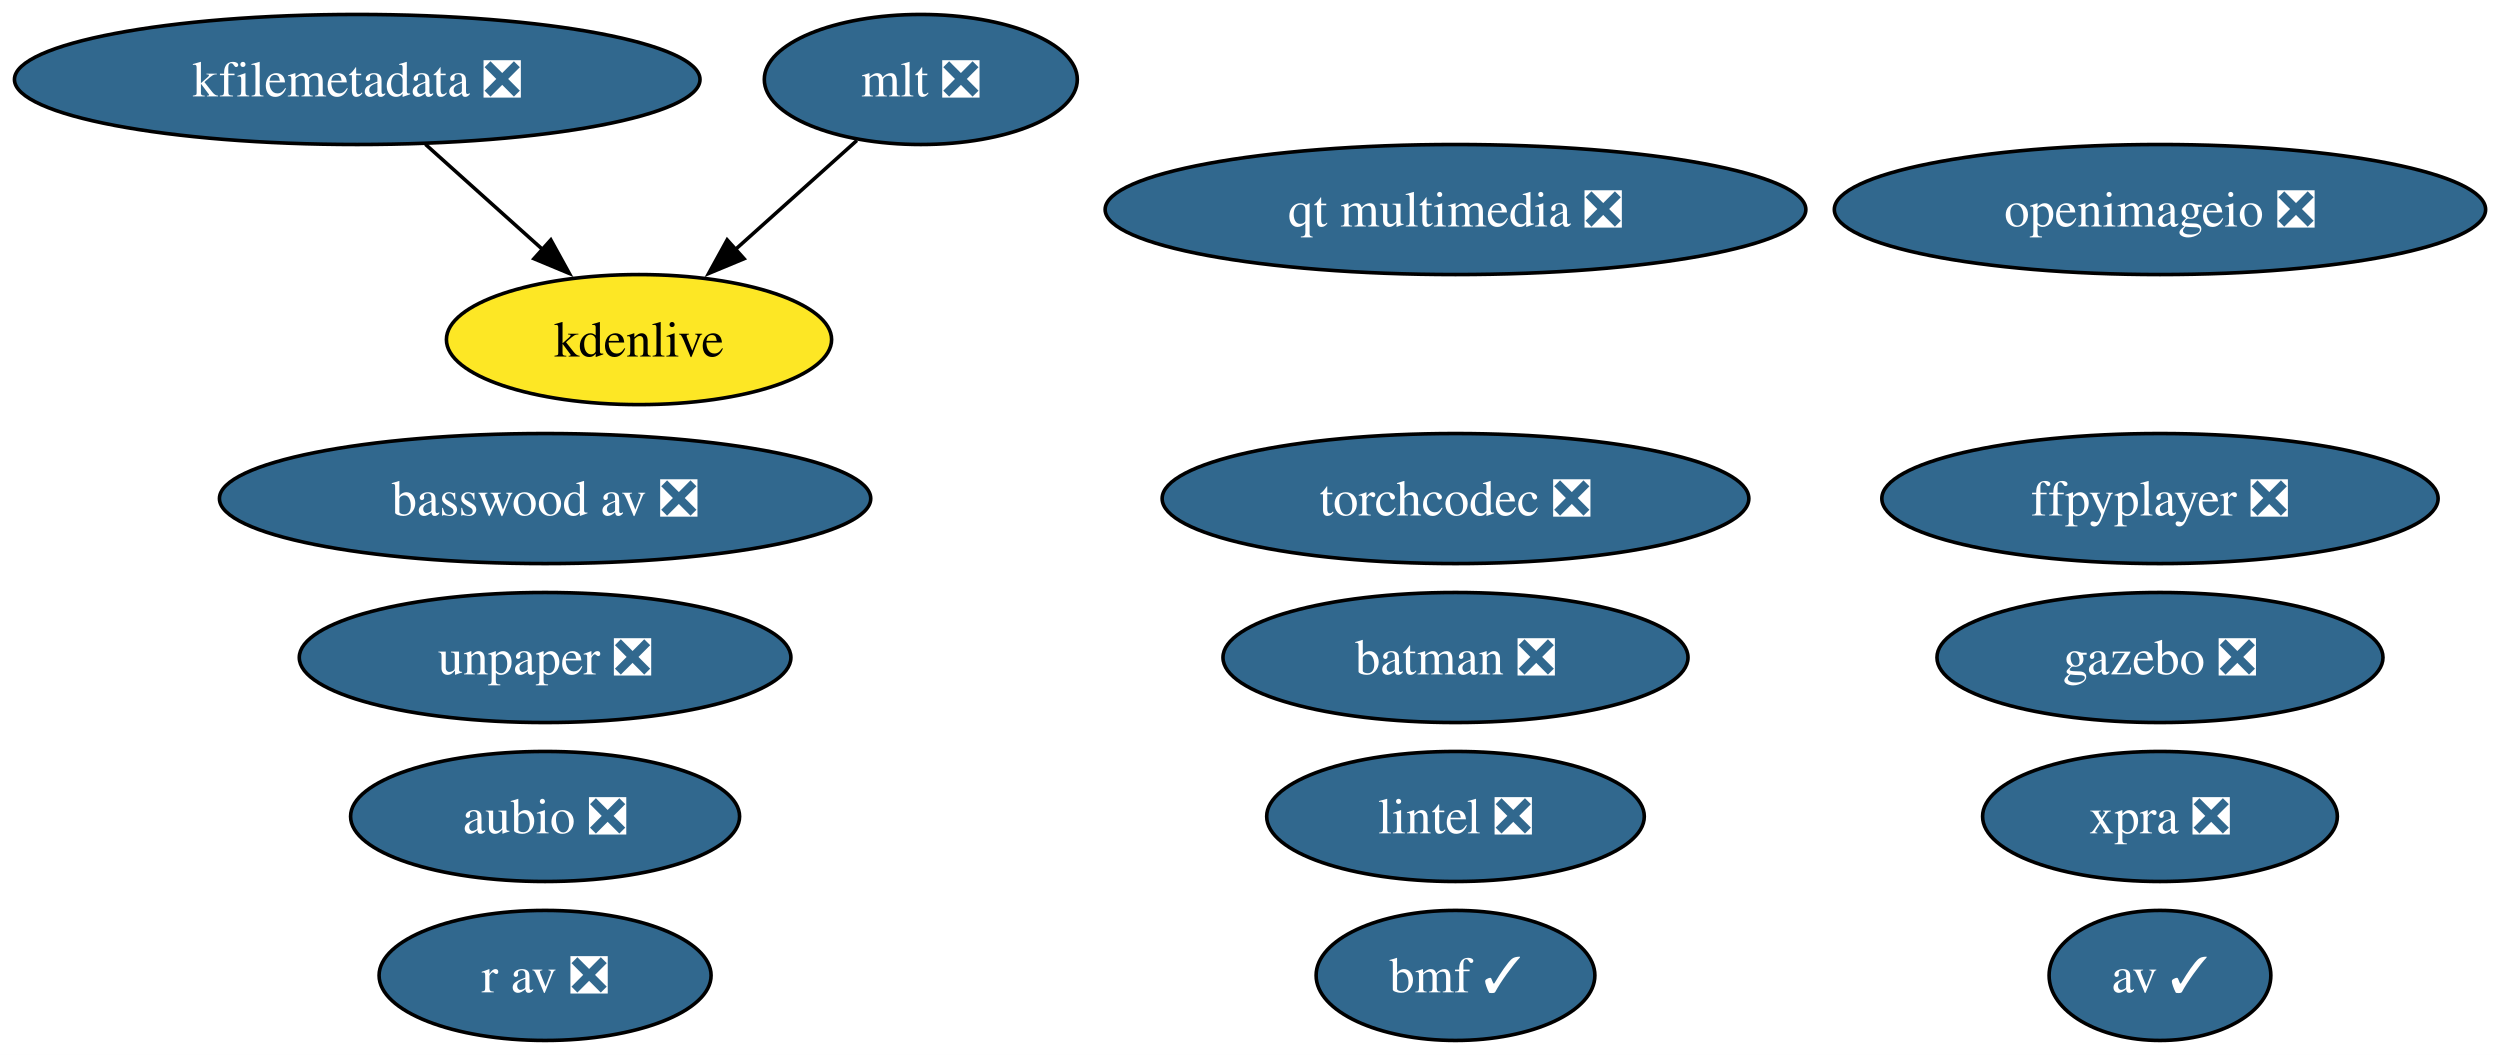
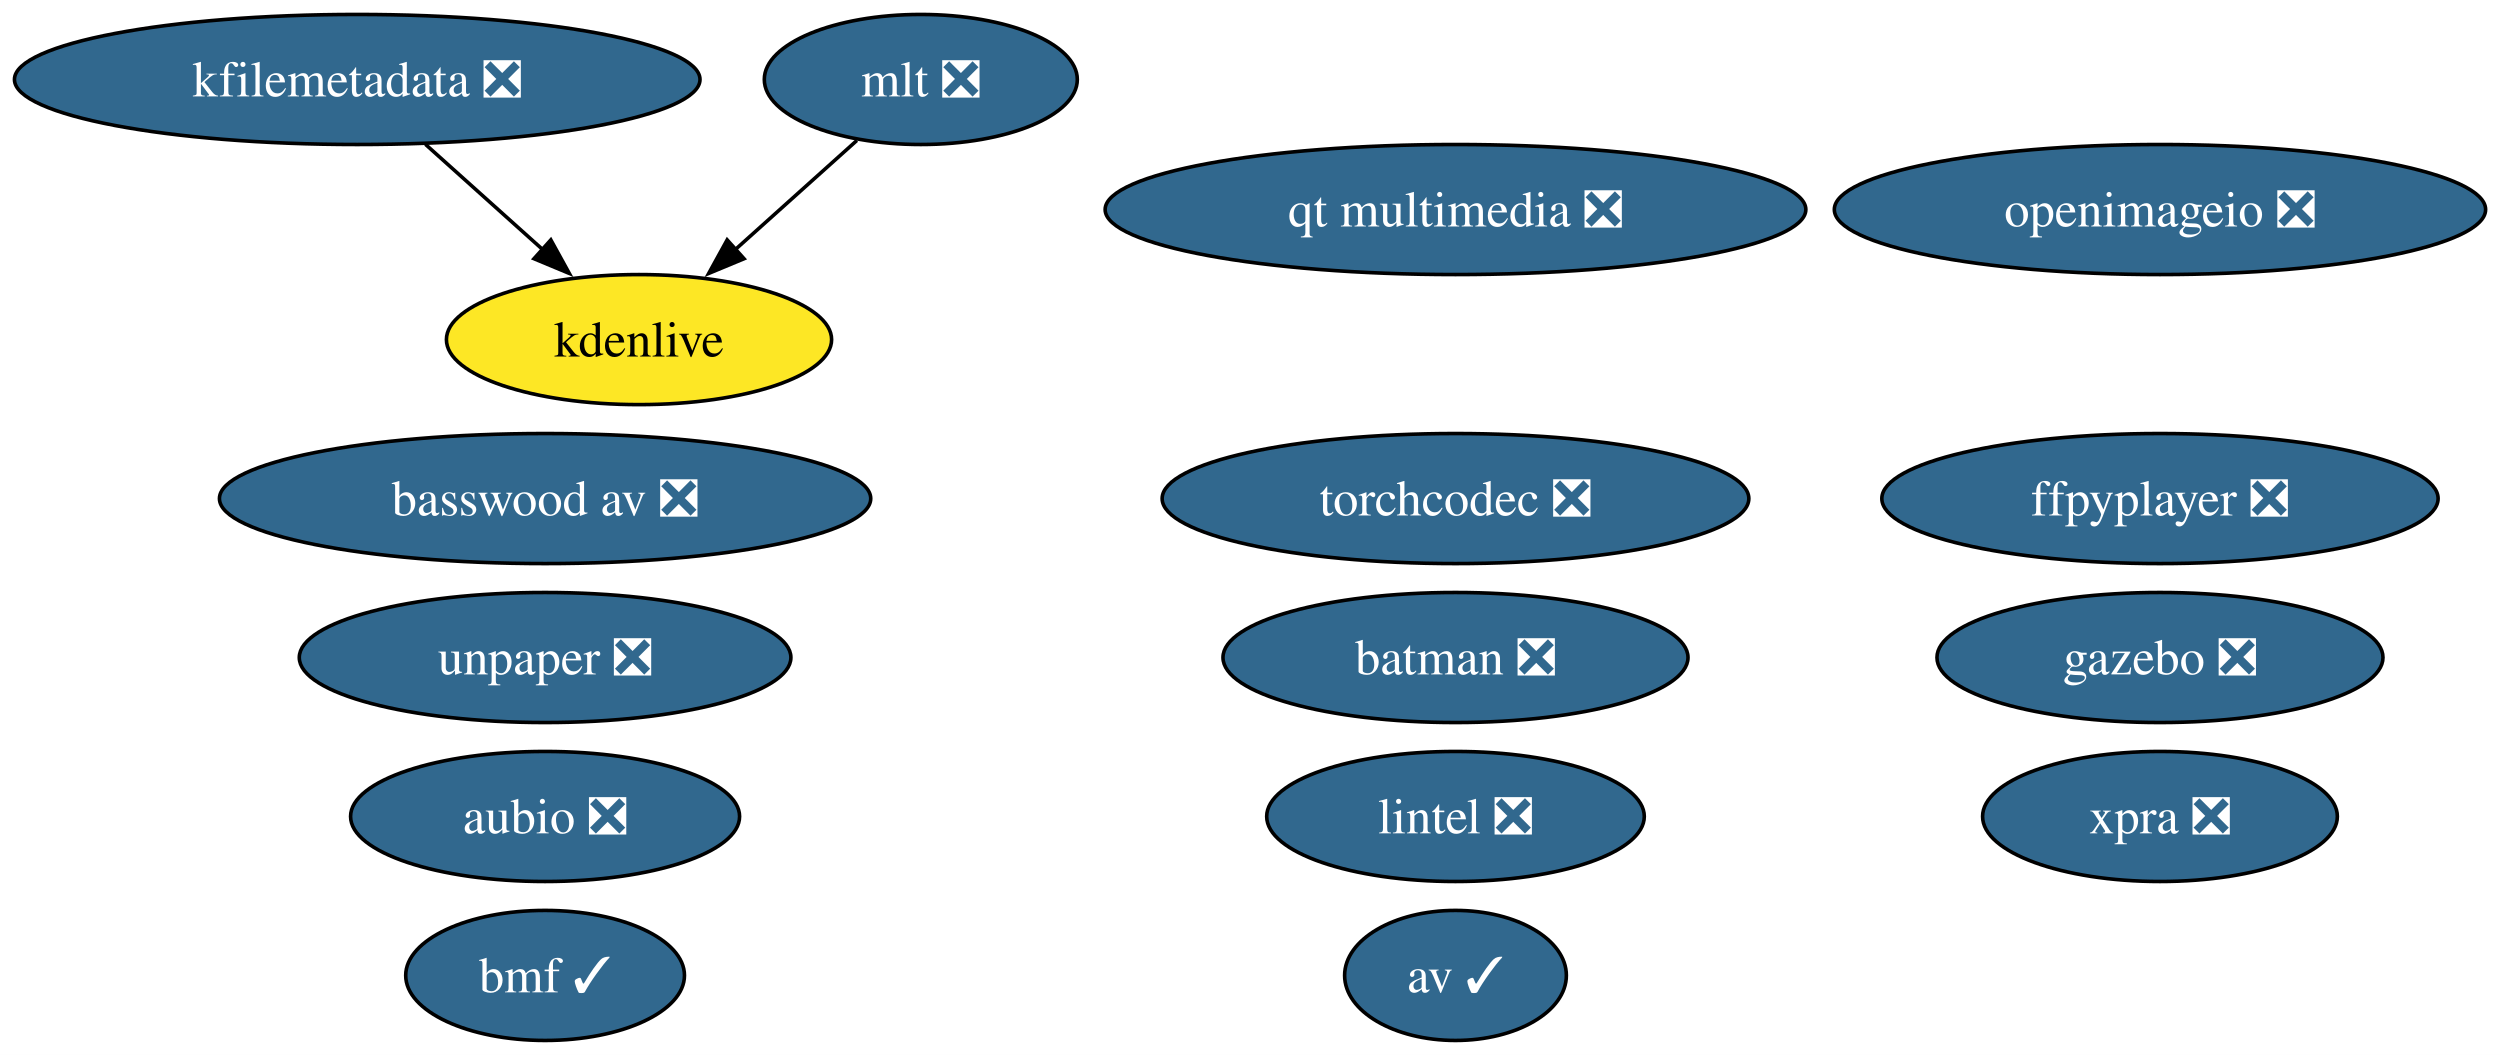
<svg xmlns="http://www.w3.org/2000/svg" xmlns:xlink="http://www.w3.org/1999/xlink" width="692pt" height="292pt" viewBox="0.00 0.00 692.00 292.00">
  <g id="graph0" class="graph" transform="scale(1 1) rotate(0) translate(4 288)">
    <polygon fill="white" stroke="none" points="-4,4 -4,-288 688.02,-288 688.02,4 -4,4" />
    <g id="node1" class="node">
      <g id="a_node1">
        <a xlink:href="https://github.com/conda-forge/aubio-feedstock/pull/42" xlink:title="aubio ❎">
          <ellipse fill="#31688e" stroke="black" cx="146.88" cy="-62" rx="53.84" ry="18" />
          <text xml:space="preserve" text-anchor="middle" x="146.88" y="-57.33" font-family="Times,serif" font-size="14.00" fill="white">aubio ❎</text>
        </a>
      </g>
    </g>
    <g id="node2" class="node">
      <g id="a_node2">
        <a xlink:href="https://github.com/conda-forge/av-feedstock/pull/92" xlink:title="av ✓">
-           <ellipse fill="#31688e" stroke="black" cx="593.88" cy="-18" rx="30.69" ry="18" />
-           <text xml:space="preserve" text-anchor="middle" x="593.88" y="-13.32" font-family="Times,serif" font-size="14.00" fill="white">av ✓</text>
+           <ellipse fill="#31688e" stroke="black" cx="398.88" cy="-18" rx="30.69" ry="18" />
+           <text xml:space="preserve" text-anchor="middle" x="398.88" y="-13.32" font-family="Times,serif" font-size="14.00" fill="white">av ✓</text>
        </a>
      </g>
    </g>
    <g id="node3" class="node">
      <g id="a_node3">
        <a xlink:href="https://github.com/conda-forge/batman-feedstock/pull/36" xlink:title="batman ❎">
          <ellipse fill="#31688e" stroke="black" cx="398.88" cy="-106" rx="64.36" ry="18" />
          <text xml:space="preserve" text-anchor="middle" x="398.88" y="-101.33" font-family="Times,serif" font-size="14.00" fill="white">batman ❎</text>
        </a>
      </g>
    </g>
    <g id="node4" class="node">
      <g id="a_node4">
        <a xlink:href="https://github.com/conda-forge/ffpyplayer-feedstock/pull/44" xlink:title="ffpyplayer ❎">
          <ellipse fill="#31688e" stroke="black" cx="593.88" cy="-150" rx="76.99" ry="18" />
          <text xml:space="preserve" text-anchor="middle" x="593.88" y="-145.32" font-family="Times,serif" font-size="14.00" fill="white">ffpyplayer ❎</text>
        </a>
      </g>
    </g>
    <g id="node5" class="node">
      <g id="a_node5">
        <a xlink:href="https://github.com/conda-forge/lintel-feedstock/pull/27" xlink:title="lintel ❎">
          <ellipse fill="#31688e" stroke="black" cx="398.88" cy="-62" rx="52.26" ry="18" />
          <text xml:space="preserve" text-anchor="middle" x="398.88" y="-57.33" font-family="Times,serif" font-size="14.00" fill="white">lintel ❎</text>
        </a>
      </g>
    </g>
    <g id="node6" class="node">
      <g id="a_node6">
        <a xlink:href="https://github.com/conda-forge/openimageio-feedstock/pull/120" xlink:title="openimageio ❎">
          <ellipse fill="#31688e" stroke="black" cx="593.88" cy="-230" rx="90.14" ry="18" />
          <text xml:space="preserve" text-anchor="middle" x="593.88" y="-225.32" font-family="Times,serif" font-size="14.00" fill="white">openimageio ❎</text>
        </a>
      </g>
    </g>
    <g id="node7" class="node">
      <g id="a_node7">
        <a xlink:href="https://github.com/conda-forge/gazebo-feedstock/pull/244" xlink:title="gazebo ❎">
          <ellipse fill="#31688e" stroke="black" cx="593.88" cy="-106" rx="61.73" ry="18" />
          <text xml:space="preserve" text-anchor="middle" x="593.88" y="-101.33" font-family="Times,serif" font-size="14.00" fill="white">gazebo ❎</text>
        </a>
      </g>
    </g>
    <g id="node8" class="node">
      <g id="a_node8">
        <a xlink:href="https://github.com/conda-forge/mlt-feedstock/pull/29" xlink:title="mlt ❎">
          <ellipse fill="#31688e" stroke="black" cx="250.88" cy="-266" rx="43.32" ry="18" />
          <text xml:space="preserve" text-anchor="middle" x="250.88" y="-261.32" font-family="Times,serif" font-size="14.00" fill="white">mlt ❎</text>
        </a>
      </g>
    </g>
    <g id="node10" class="node">
      <g id="a_node10">
        <a xlink:href="https://github.com/conda-forge/kdenlive-feedstock" xlink:title="kdenlive">
          <ellipse fill="#fde725" stroke="black" cx="172.88" cy="-194" rx="53.31" ry="18" />
          <text xml:space="preserve" text-anchor="middle" x="172.88" y="-189.32" font-family="Times,serif" font-size="14.00">kdenlive</text>
        </a>
      </g>
    </g>
    <g id="edge1" class="edge">
      <path fill="none" stroke="black" d="M233.18,-249.12C223.25,-240.2 210.66,-228.91 199.55,-218.94" />
      <polygon fill="black" stroke="black" points="201.95,-216.39 192.17,-212.32 197.28,-221.6 201.95,-216.39" />
    </g>
    <g id="node9" class="node">
      <g id="a_node9">
        <a xlink:href="https://github.com/conda-forge/kfilemetadata-feedstock/pull/42" xlink:title="kfilemetadata ❎">
          <ellipse fill="#31688e" stroke="black" cx="94.88" cy="-266" rx="94.88" ry="18" />
          <text xml:space="preserve" text-anchor="middle" x="94.88" y="-261.32" font-family="Times,serif" font-size="14.00" fill="white">kfilemetadata ❎</text>
        </a>
      </g>
    </g>
    <g id="edge2" class="edge">
      <path fill="none" stroke="black" d="M113.76,-248.05C123.48,-239.33 135.5,-228.54 146.15,-218.98" />
      <polygon fill="black" stroke="black" points="148.47,-221.6 153.58,-212.32 143.8,-216.39 148.47,-221.6" />
    </g>
    <g id="node11" class="node">
      <g id="a_node11">
-         <a xlink:href="https://github.com/conda-forge/r-av-feedstock/pull/31" xlink:title="r av ❎">
-           <ellipse fill="#31688e" stroke="black" cx="146.88" cy="-18" rx="45.95" ry="18" />
-           <text xml:space="preserve" text-anchor="middle" x="146.88" y="-13.32" font-family="Times,serif" font-size="14.00" fill="white">r av ❎</text>
-         </a>
-       </g>
-     </g>
-     <g id="node12" class="node">
-       <g id="a_node12">
        <a xlink:href="https://github.com/conda-forge/unpaper-feedstock/pull/9" xlink:title="unpaper ❎">
          <ellipse fill="#31688e" stroke="black" cx="146.88" cy="-106" rx="68.04" ry="18" />
          <text xml:space="preserve" text-anchor="middle" x="146.88" y="-101.33" font-family="Times,serif" font-size="14.00" fill="white">unpaper ❎</text>
        </a>
      </g>
    </g>
-     <g id="node13" class="node">
-       <g id="a_node13">
+     <g id="node12" class="node">
+       <g id="a_node12">
        <a xlink:href="https://github.com/conda-forge/xpra-feedstock/pull/52" xlink:title="xpra ❎">
          <ellipse fill="#31688e" stroke="black" cx="593.88" cy="-62" rx="49.1" ry="18" />
          <text xml:space="preserve" text-anchor="middle" x="593.88" y="-57.33" font-family="Times,serif" font-size="14.00" fill="white">xpra ❎</text>
        </a>
      </g>
    </g>
-     <g id="node14" class="node">
-       <g id="a_node14">
+     <g id="node13" class="node">
+       <g id="a_node13">
        <a xlink:href="https://github.com/conda-forge/bmf-feedstock/pull/40" xlink:title="bmf ✓">
-           <ellipse fill="#31688e" stroke="black" cx="398.88" cy="-18" rx="38.58" ry="18" />
-           <text xml:space="preserve" text-anchor="middle" x="398.88" y="-13.32" font-family="Times,serif" font-size="14.00" fill="white">bmf ✓</text>
+           <ellipse fill="#31688e" stroke="black" cx="146.88" cy="-18" rx="38.58" ry="18" />
+           <text xml:space="preserve" text-anchor="middle" x="146.88" y="-13.32" font-family="Times,serif" font-size="14.00" fill="white">bmf ✓</text>
        </a>
      </g>
    </g>
-     <g id="node15" class="node">
-       <g id="a_node15">
+     <g id="node14" class="node">
+       <g id="a_node14">
        <a xlink:href="https://github.com/conda-forge/qt-multimedia-feedstock/pull/31" xlink:title="qt multimedia ❎">
          <ellipse fill="#31688e" stroke="black" cx="398.88" cy="-230" rx="96.98" ry="18" />
          <text xml:space="preserve" text-anchor="middle" x="398.88" y="-225.32" font-family="Times,serif" font-size="14.00" fill="white">qt multimedia ❎</text>
        </a>
      </g>
    </g>
-     <g id="node16" class="node">
-       <g id="a_node16">
+     <g id="node15" class="node">
+       <g id="a_node15">
        <a xlink:href="https://github.com/conda-forge/basswood-av-feedstock/pull/7" xlink:title="basswood av ❎">
          <ellipse fill="#31688e" stroke="black" cx="146.88" cy="-150" rx="90.14" ry="18" />
          <text xml:space="preserve" text-anchor="middle" x="146.88" y="-145.32" font-family="Times,serif" font-size="14.00" fill="white">basswood av ❎</text>
        </a>
      </g>
    </g>
-     <g id="node17" class="node">
-       <g id="a_node17">
+     <g id="node16" class="node">
+       <g id="a_node16">
        <a xlink:href="https://github.com/conda-forge/torchcodec-feedstock/pull/28" xlink:title="torchcodec ❎">
          <ellipse fill="#31688e" stroke="black" cx="398.88" cy="-150" rx="81.2" ry="18" />
          <text xml:space="preserve" text-anchor="middle" x="398.88" y="-145.32" font-family="Times,serif" font-size="14.00" fill="white">torchcodec ❎</text>
        </a>
      </g>
    </g>
  </g>
</svg>
